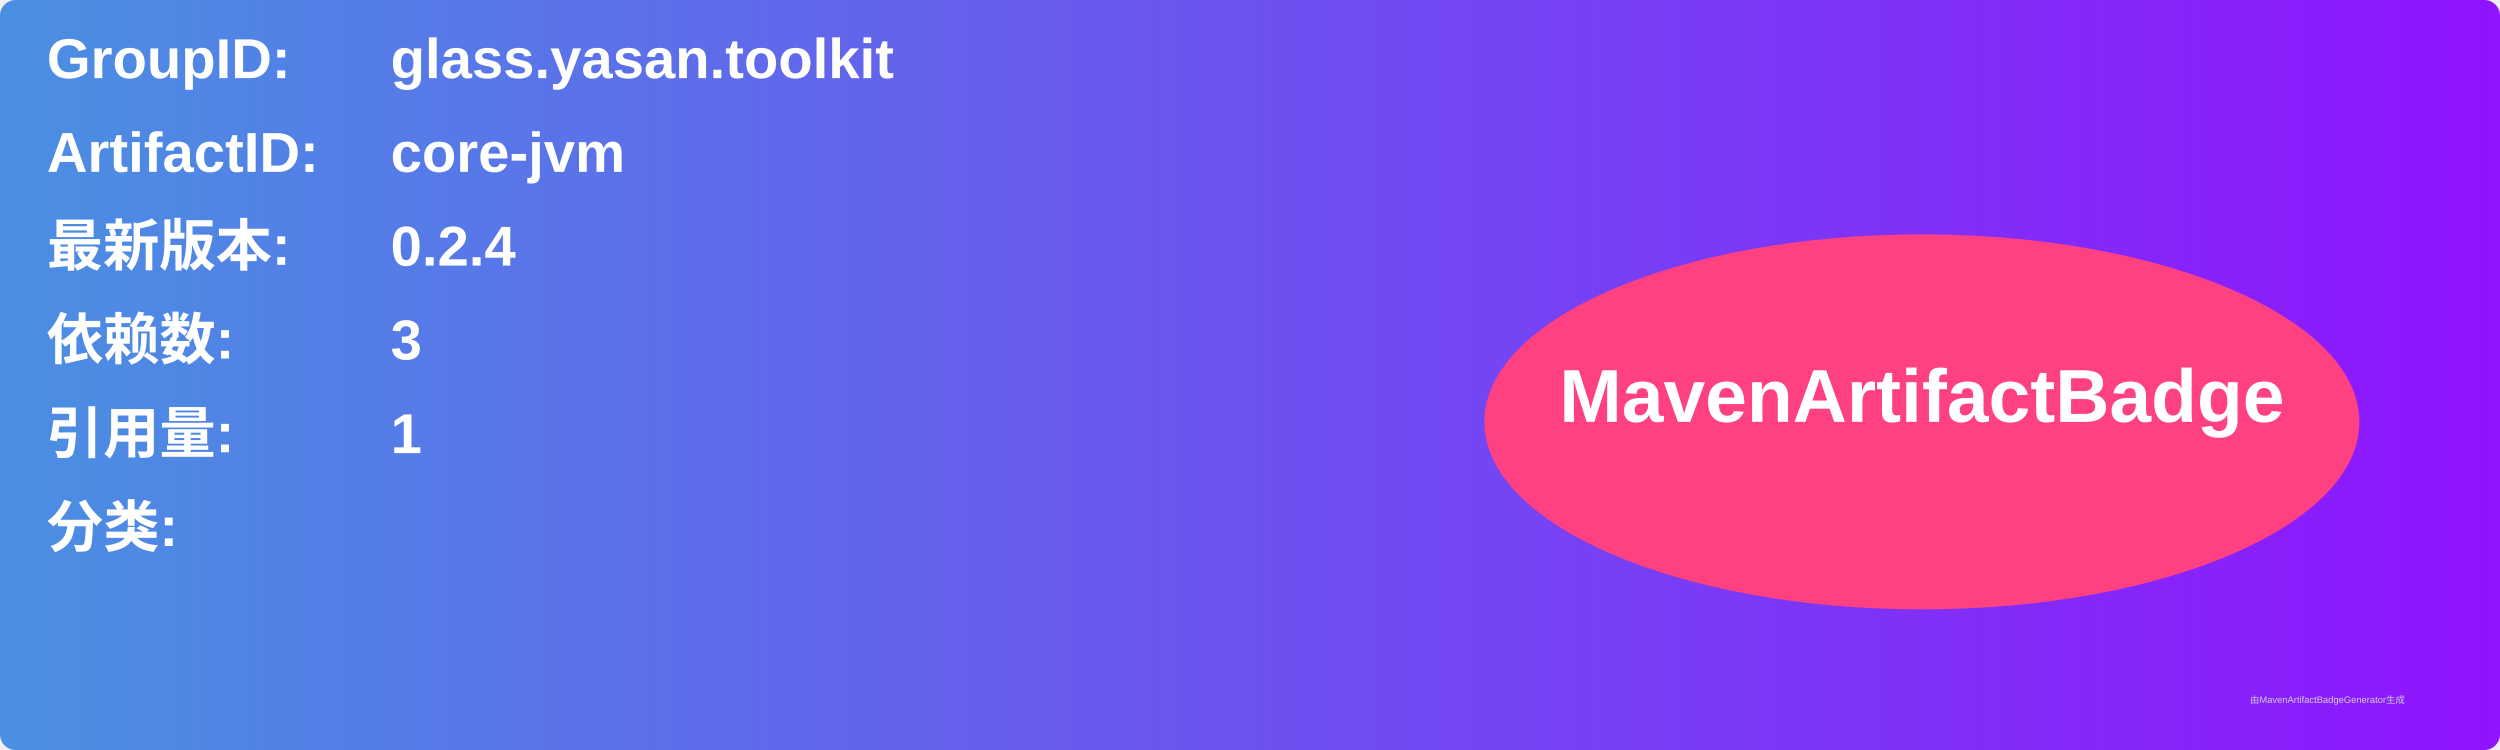
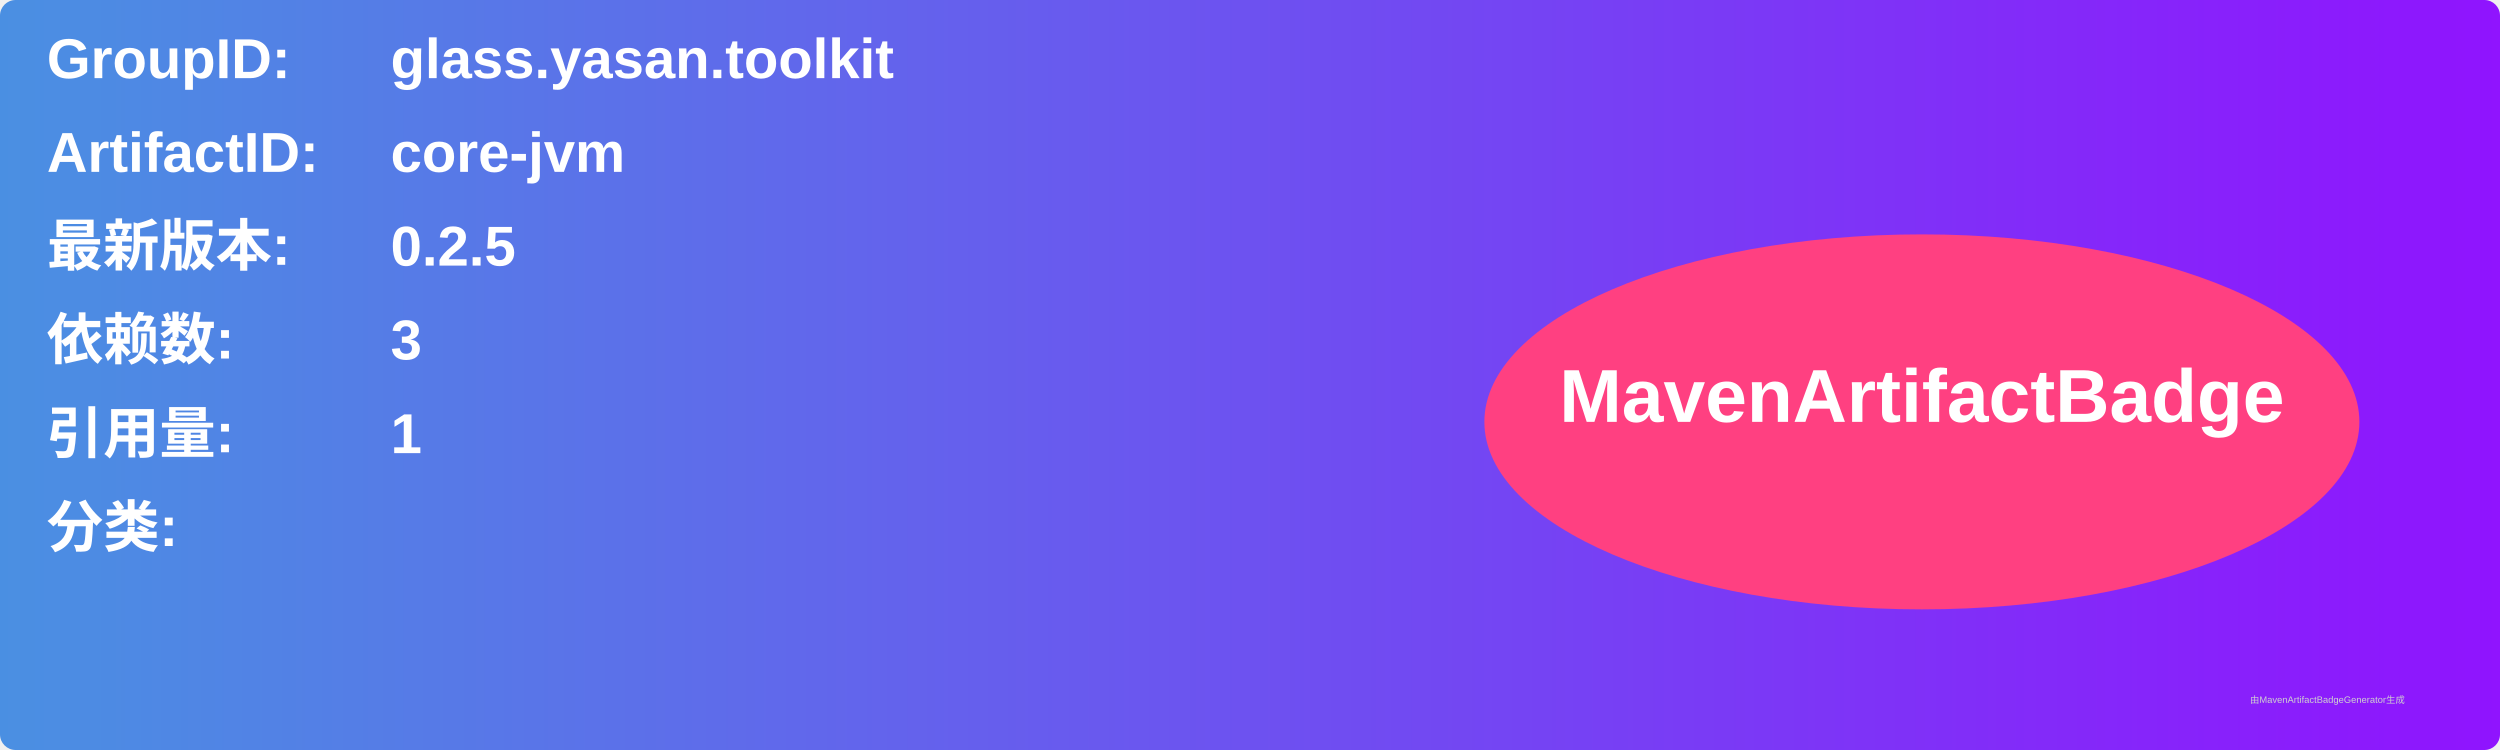
<svg xmlns="http://www.w3.org/2000/svg" width="800" height="240" viewBox="0 0 800 240">
  <linearGradient id="grad" x1="0%" y1="0%" x2="100%" y2="0%">
    <stop offset="0%" stop-color="#4a90e2" />
    <stop offset="100%" stop-color="#9013fe" />
  </linearGradient>
  <rect width="100%" height="100%" rx="5" ry="5" fill="url(#grad)" />
  <g transform="translate(15, 15)">
    <text x="0" y="10" font-family="Arial" font-size="18" fill="white" font-weight="bold" width="260">GroupID:</text>
    <text x="110" y="10" font-family="Arial" font-size="18" fill="white" font-weight="bold" width="460">glass.yasan.toolkit</text>
    <text x="0" y="40" font-family="Arial" font-size="18" fill="white" font-weight="bold" width="260">ArtifactID:</text>
    <text x="110" y="40" font-family="Arial" font-size="18" fill="white" font-weight="bold" width="460">core-jvm</text>
    <text x="0" y="70" font-family="Arial" font-size="18" fill="white" font-weight="bold">最新版本:</text>
    <text x="110" y="70" font-family="Arial" font-size="18" fill="white" font-weight="bold">
-       <tspan font-weight="bold">0.2.4</tspan>
+       <tspan font-weight="bold">0.2.5</tspan>
    </text>
    <text x="0" y="100" font-family="Arial" font-size="18" fill="white" font-weight="bold">依赖数: </text>
    <text x="110" y="100" font-family="Arial" font-size="18" fill="white">
      <tspan font-weight="bold">3</tspan>
    </text>
    <text x="0" y="130" font-family="Arial" font-size="18" fill="white" font-weight="bold">引用量: </text>
    <text x="110" y="130" font-family="Arial" font-size="18" fill="white">
      <tspan font-weight="bold">1</tspan>
    </text>
    <text x="0" y="160" font-family="Arial" font-size="18" fill="white" font-weight="bold">分类:</text>
    <text x="10" y="190" font-family="Arial" font-size="10" fill="white">
      <tspan font-weight="bold" />
    </text>
    <ellipse cx="600" cy="120" rx="140" ry="60" fill="#ff4081" />
    <text x="600" y="120" text-anchor="middle" font-family="Arial" font-size="24" fill="white" font-weight="bold">MavenArtifactBadge</text>
  </g>
  <text x="720" y="225" font-family="Arial" font-size="3" fill="#d0d0d0">由MavenArtifactBadgeGenerator生成</text>
</svg>
